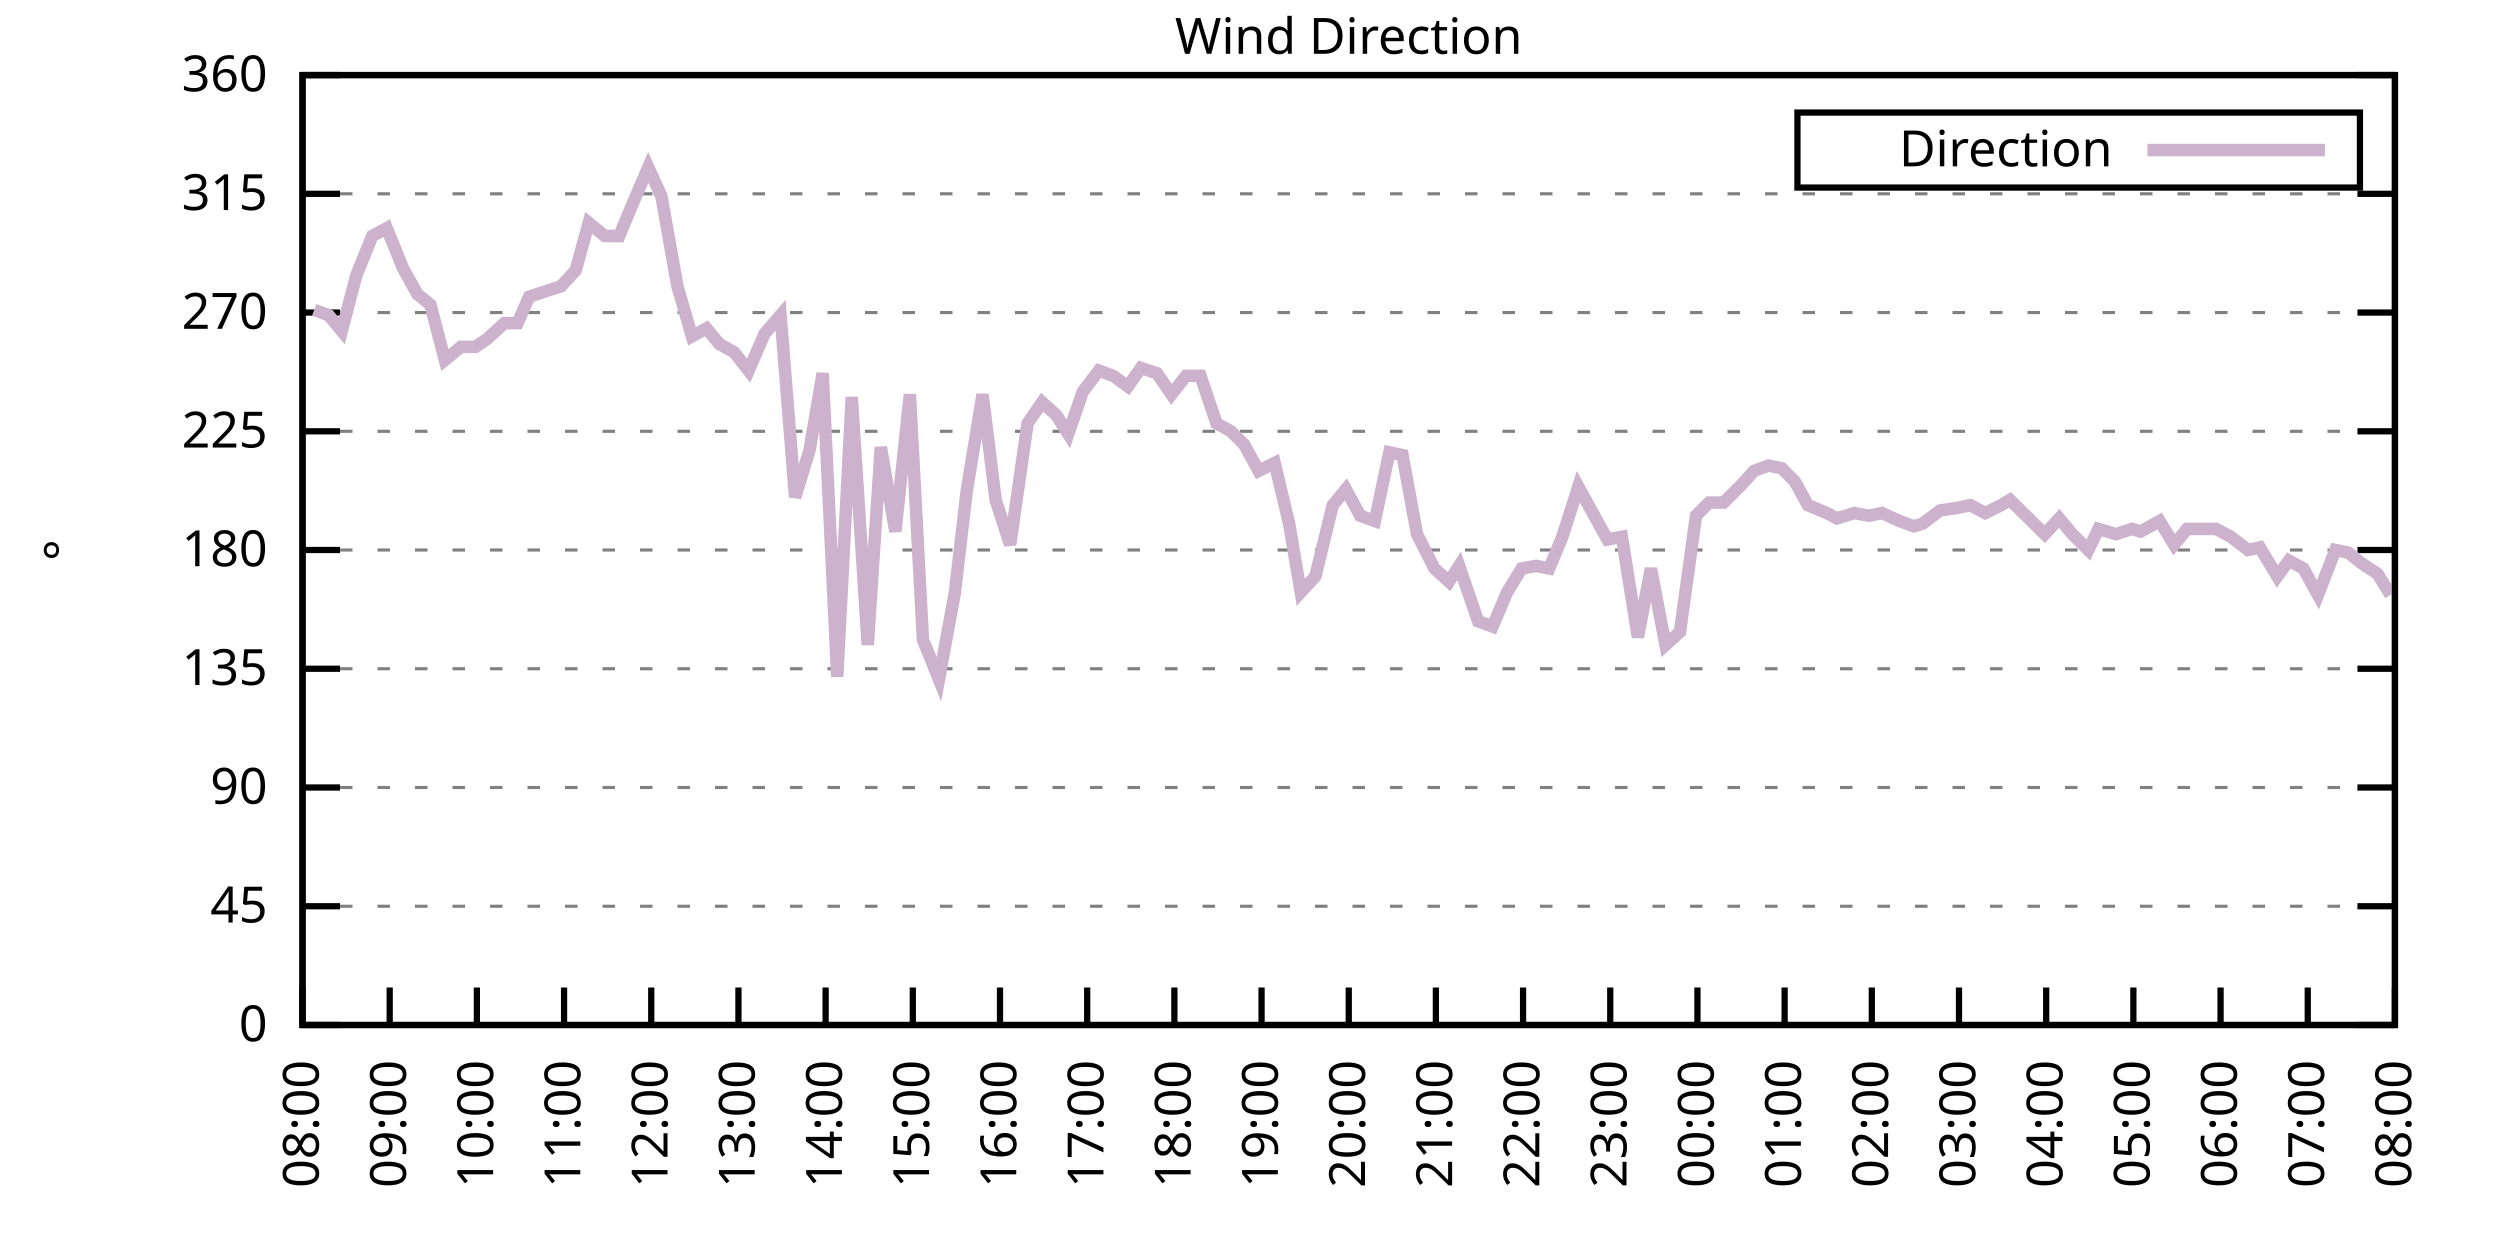
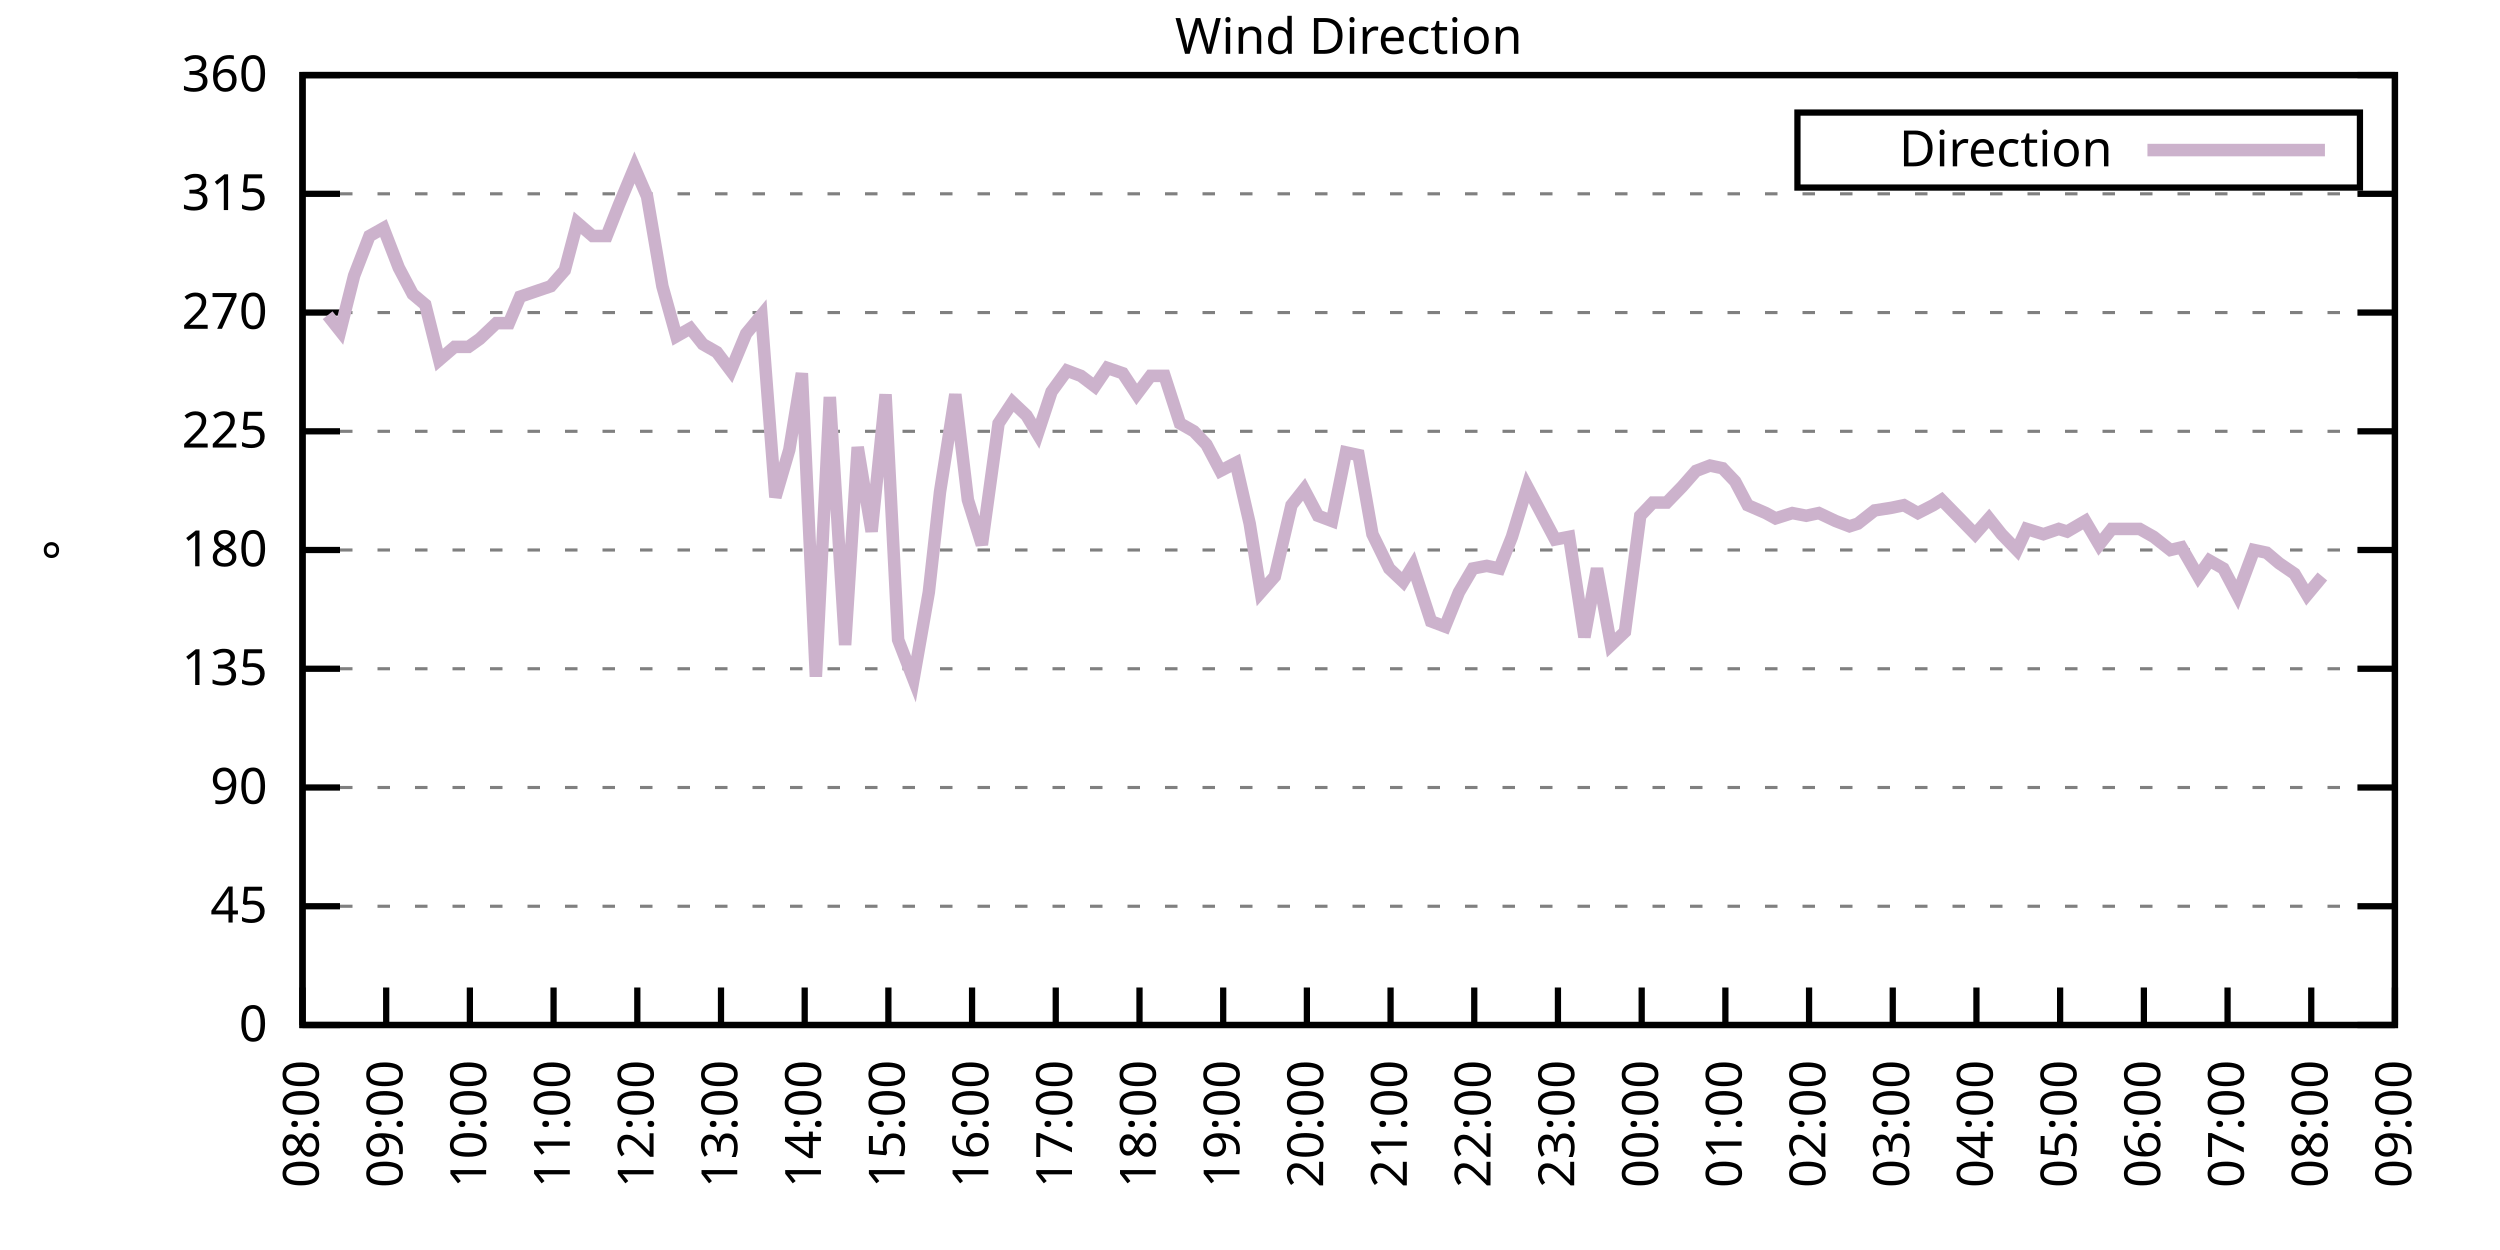
<svg xmlns="http://www.w3.org/2000/svg" xmlns:xlink="http://www.w3.org/1999/xlink" width="400" height="200" viewBox="0 0 400 200">
  <g id="gnuplot_canvas">
    <rect x="0" y="0" width="400" height="200" fill="none" />
    <defs>
      <circle id="gpDot" r="0.5" stroke-width="0.5" stroke="currentColor" />
      <path id="gpPt0" stroke-width="0.333" stroke="currentColor" d="M-1,0 h2 M0,-1 v2" />
      <path id="gpPt1" stroke-width="0.333" stroke="currentColor" d="M-1,-1 L1,1 M1,-1 L-1,1" />
      <path id="gpPt2" stroke-width="0.333" stroke="currentColor" d="M-1,0 L1,0 M0,-1 L0,1 M-1,-1 L1,1 M-1,1 L1,-1" />
      <rect id="gpPt3" stroke-width="0.333" stroke="currentColor" x="-1" y="-1" width="2" height="2" />
      <rect id="gpPt4" stroke-width="0.333" stroke="currentColor" fill="currentColor" x="-1" y="-1" width="2" height="2" />
      <circle id="gpPt5" stroke-width="0.333" stroke="currentColor" cx="0" cy="0" r="1" />
      <use xlink:href="#gpPt5" id="gpPt6" fill="currentColor" stroke="none" />
      <path id="gpPt7" stroke-width="0.333" stroke="currentColor" d="M0,-1.33 L-1.33,0.67 L1.33,0.67 z" />
      <use xlink:href="#gpPt7" id="gpPt8" fill="currentColor" stroke="none" />
      <use xlink:href="#gpPt7" id="gpPt9" stroke="currentColor" transform="rotate(180)" />
      <use xlink:href="#gpPt9" id="gpPt10" fill="currentColor" stroke="none" />
      <use xlink:href="#gpPt3" id="gpPt11" stroke="currentColor" transform="rotate(45)" />
      <use xlink:href="#gpPt11" id="gpPt12" fill="currentColor" stroke="none" />
      <path id="gpPt13" stroke-width="0.333" stroke="currentColor" d="M0,1.330 L1.265,0.411 L0.782,-1.067 L-0.782,-1.076 L-1.265,0.411 z" />
      <use xlink:href="#gpPt13" id="gpPt14" fill="currentColor" stroke="none" />
      <filter id="textbox" filterUnits="objectBoundingBox" x="0" y="0" height="1" width="1">
        <feFlood flood-color="white" flood-opacity="1" result="bgnd" />
        <feComposite in="SourceGraphic" in2="bgnd" operator="atop" />
      </filter>
      <filter id="greybox" filterUnits="objectBoundingBox" x="0" y="0" height="1" width="1">
        <feFlood flood-color="lightgrey" flood-opacity="1" result="grey" />
        <feComposite in="SourceGraphic" in2="grey" operator="atop" />
      </filter>
    </defs>
    <g fill="none" color="white" stroke="currentColor" stroke-width="1.00" stroke-linecap="butt" stroke-linejoin="miter">
</g>
    <g fill="none" color="black" stroke="currentColor" stroke-width="1.00" stroke-linecap="butt" stroke-linejoin="miter">
      <g stroke="none" shape-rendering="crispEdges">
        <polygon fill="rgb(255, 255, 255)" points="48.40,164.00 383.18,164.00 383.18,12.02 48.40,12.02 " />
      </g>
    </g>
    <g fill="none" color="black" stroke="currentColor" stroke-width="1.00" stroke-linecap="butt" stroke-linejoin="miter">
</g>
    <g fill="none" color="black" stroke="black" stroke-width="0.50" stroke-linecap="butt" stroke-linejoin="miter">
</g>
    <g fill="none" color="gray" stroke="currentColor" stroke-width="0.50" stroke-linecap="butt" stroke-linejoin="miter">
      <path stroke="gray" stroke-dasharray="2,4" class="gridline" d="M48.40,164.00 L383.19,164.00  " />
    </g>
    <g fill="none" color="gray" stroke="gray" stroke-width="1.00" stroke-linecap="butt" stroke-linejoin="miter">
</g>
    <g fill="none" color="black" stroke="currentColor" stroke-width="1.00" stroke-linecap="butt" stroke-linejoin="miter">
      <path stroke="black" d="M48.40,164.00 L54.40,164.00 M383.19,164.00 L377.19,164.00  " />
      <g transform="translate(42.80,166.60)" stroke="none" fill="black" font-family="Sans" font-size="8.00" text-anchor="end">
        <text>
          <tspan font-family="Sans"> 0</tspan>
        </text>
      </g>
    </g>
    <g fill="none" color="black" stroke="currentColor" stroke-width="1.00" stroke-linecap="butt" stroke-linejoin="miter">
</g>
    <g fill="none" color="black" stroke="black" stroke-width="0.50" stroke-linecap="butt" stroke-linejoin="miter">
</g>
    <g fill="none" color="gray" stroke="currentColor" stroke-width="0.50" stroke-linecap="butt" stroke-linejoin="miter">
      <path stroke="gray" stroke-dasharray="2,4" class="gridline" d="M48.40,145.00 L383.19,145.00  " />
    </g>
    <g fill="none" color="gray" stroke="gray" stroke-width="1.00" stroke-linecap="butt" stroke-linejoin="miter">
</g>
    <g fill="none" color="black" stroke="currentColor" stroke-width="1.00" stroke-linecap="butt" stroke-linejoin="miter">
      <path stroke="black" d="M48.40,145.00 L54.40,145.00 M383.19,145.00 L377.19,145.00  " />
      <g transform="translate(42.80,147.60)" stroke="none" fill="black" font-family="Sans" font-size="8.00" text-anchor="end">
        <text>
          <tspan font-family="Sans"> 45</tspan>
        </text>
      </g>
    </g>
    <g fill="none" color="black" stroke="currentColor" stroke-width="1.00" stroke-linecap="butt" stroke-linejoin="miter">
</g>
    <g fill="none" color="black" stroke="black" stroke-width="0.50" stroke-linecap="butt" stroke-linejoin="miter">
</g>
    <g fill="none" color="gray" stroke="currentColor" stroke-width="0.50" stroke-linecap="butt" stroke-linejoin="miter">
      <path stroke="gray" stroke-dasharray="2,4" class="gridline" d="M48.40,126.00 L383.19,126.00  " />
    </g>
    <g fill="none" color="gray" stroke="gray" stroke-width="1.00" stroke-linecap="butt" stroke-linejoin="miter">
</g>
    <g fill="none" color="black" stroke="currentColor" stroke-width="1.00" stroke-linecap="butt" stroke-linejoin="miter">
      <path stroke="black" d="M48.40,126.00 L54.40,126.00 M383.19,126.00 L377.19,126.00  " />
      <g transform="translate(42.80,128.60)" stroke="none" fill="black" font-family="Sans" font-size="8.00" text-anchor="end">
        <text>
          <tspan font-family="Sans"> 90</tspan>
        </text>
      </g>
    </g>
    <g fill="none" color="black" stroke="currentColor" stroke-width="1.00" stroke-linecap="butt" stroke-linejoin="miter">
</g>
    <g fill="none" color="black" stroke="black" stroke-width="0.50" stroke-linecap="butt" stroke-linejoin="miter">
</g>
    <g fill="none" color="gray" stroke="currentColor" stroke-width="0.50" stroke-linecap="butt" stroke-linejoin="miter">
      <path stroke="gray" stroke-dasharray="2,4" class="gridline" d="M48.40,107.00 L383.19,107.00  " />
    </g>
    <g fill="none" color="gray" stroke="gray" stroke-width="1.00" stroke-linecap="butt" stroke-linejoin="miter">
</g>
    <g fill="none" color="black" stroke="currentColor" stroke-width="1.00" stroke-linecap="butt" stroke-linejoin="miter">
      <path stroke="black" d="M48.40,107.00 L54.40,107.00 M383.19,107.00 L377.19,107.00  " />
      <g transform="translate(42.80,109.60)" stroke="none" fill="black" font-family="Sans" font-size="8.00" text-anchor="end">
        <text>
          <tspan font-family="Sans"> 135</tspan>
        </text>
      </g>
    </g>
    <g fill="none" color="black" stroke="currentColor" stroke-width="1.00" stroke-linecap="butt" stroke-linejoin="miter">
</g>
    <g fill="none" color="black" stroke="black" stroke-width="0.50" stroke-linecap="butt" stroke-linejoin="miter">
</g>
    <g fill="none" color="gray" stroke="currentColor" stroke-width="0.50" stroke-linecap="butt" stroke-linejoin="miter">
      <path stroke="gray" stroke-dasharray="2,4" class="gridline" d="M48.40,88.00 L383.19,88.00  " />
    </g>
    <g fill="none" color="gray" stroke="gray" stroke-width="1.00" stroke-linecap="butt" stroke-linejoin="miter">
</g>
    <g fill="none" color="black" stroke="currentColor" stroke-width="1.00" stroke-linecap="butt" stroke-linejoin="miter">
      <path stroke="black" d="M48.40,88.00 L54.40,88.00 M383.19,88.00 L377.19,88.00  " />
      <g transform="translate(42.80,90.60)" stroke="none" fill="black" font-family="Sans" font-size="8.00" text-anchor="end">
        <text>
          <tspan font-family="Sans"> 180</tspan>
        </text>
      </g>
    </g>
    <g fill="none" color="black" stroke="currentColor" stroke-width="1.00" stroke-linecap="butt" stroke-linejoin="miter">
</g>
    <g fill="none" color="black" stroke="black" stroke-width="0.50" stroke-linecap="butt" stroke-linejoin="miter">
</g>
    <g fill="none" color="gray" stroke="currentColor" stroke-width="0.50" stroke-linecap="butt" stroke-linejoin="miter">
      <path stroke="gray" stroke-dasharray="2,4" class="gridline" d="M48.40,69.01 L383.19,69.01  " />
    </g>
    <g fill="none" color="gray" stroke="gray" stroke-width="1.00" stroke-linecap="butt" stroke-linejoin="miter">
</g>
    <g fill="none" color="black" stroke="currentColor" stroke-width="1.00" stroke-linecap="butt" stroke-linejoin="miter">
      <path stroke="black" d="M48.40,69.01 L54.40,69.01 M383.19,69.01 L377.19,69.01  " />
      <g transform="translate(42.80,71.61)" stroke="none" fill="black" font-family="Sans" font-size="8.00" text-anchor="end">
        <text>
          <tspan font-family="Sans"> 225</tspan>
        </text>
      </g>
    </g>
    <g fill="none" color="black" stroke="currentColor" stroke-width="1.00" stroke-linecap="butt" stroke-linejoin="miter">
</g>
    <g fill="none" color="black" stroke="black" stroke-width="0.50" stroke-linecap="butt" stroke-linejoin="miter">
</g>
    <g fill="none" color="gray" stroke="currentColor" stroke-width="0.50" stroke-linecap="butt" stroke-linejoin="miter">
      <path stroke="gray" stroke-dasharray="2,4" class="gridline" d="M48.40,50.01 L383.19,50.01  " />
    </g>
    <g fill="none" color="gray" stroke="gray" stroke-width="1.00" stroke-linecap="butt" stroke-linejoin="miter">
</g>
    <g fill="none" color="black" stroke="currentColor" stroke-width="1.00" stroke-linecap="butt" stroke-linejoin="miter">
      <path stroke="black" d="M48.40,50.01 L54.40,50.01 M383.19,50.01 L377.19,50.01  " />
      <g transform="translate(42.80,52.61)" stroke="none" fill="black" font-family="Sans" font-size="8.00" text-anchor="end">
        <text>
          <tspan font-family="Sans"> 270</tspan>
        </text>
      </g>
    </g>
    <g fill="none" color="black" stroke="currentColor" stroke-width="1.00" stroke-linecap="butt" stroke-linejoin="miter">
</g>
    <g fill="none" color="black" stroke="black" stroke-width="0.50" stroke-linecap="butt" stroke-linejoin="miter">
</g>
    <g fill="none" color="gray" stroke="currentColor" stroke-width="0.50" stroke-linecap="butt" stroke-linejoin="miter">
      <path stroke="gray" stroke-dasharray="2,4" class="gridline" d="M48.40,31.01 L383.19,31.01  " />
    </g>
    <g fill="none" color="gray" stroke="gray" stroke-width="1.00" stroke-linecap="butt" stroke-linejoin="miter">
</g>
    <g fill="none" color="black" stroke="currentColor" stroke-width="1.00" stroke-linecap="butt" stroke-linejoin="miter">
      <path stroke="black" d="M48.40,31.01 L54.40,31.01 M383.19,31.01 L377.19,31.01  " />
      <g transform="translate(42.80,33.61)" stroke="none" fill="black" font-family="Sans" font-size="8.00" text-anchor="end">
        <text>
          <tspan font-family="Sans"> 315</tspan>
        </text>
      </g>
    </g>
    <g fill="none" color="black" stroke="currentColor" stroke-width="1.00" stroke-linecap="butt" stroke-linejoin="miter">
</g>
    <g fill="none" color="black" stroke="black" stroke-width="0.50" stroke-linecap="butt" stroke-linejoin="miter">
</g>
    <g fill="none" color="gray" stroke="currentColor" stroke-width="0.50" stroke-linecap="butt" stroke-linejoin="miter">
      <path stroke="gray" stroke-dasharray="2,4" class="gridline" d="M48.40,12.01 L383.19,12.01  " />
    </g>
    <g fill="none" color="gray" stroke="gray" stroke-width="1.00" stroke-linecap="butt" stroke-linejoin="miter">
</g>
    <g fill="none" color="black" stroke="currentColor" stroke-width="1.00" stroke-linecap="butt" stroke-linejoin="miter">
      <path stroke="black" d="M48.40,12.01 L54.40,12.01 M383.19,12.01 L377.19,12.01  " />
      <g transform="translate(42.80,14.61)" stroke="none" fill="black" font-family="Sans" font-size="8.00" text-anchor="end">
        <text>
          <tspan font-family="Sans"> 360</tspan>
        </text>
      </g>
    </g>
    <g fill="none" color="black" stroke="currentColor" stroke-width="1.00" stroke-linecap="butt" stroke-linejoin="miter">
      <path stroke="black" d="M48.40,164.00 L48.40,158.00  " />
      <g transform="translate(51.00,169.60) rotate(270.00)" stroke="none" fill="black" font-family="Sans" font-size="8.00" text-anchor="end">
        <text>
          <tspan font-family="Sans">08:00</tspan>
        </text>
      </g>
    </g>
    <g fill="none" color="black" stroke="currentColor" stroke-width="1.00" stroke-linecap="butt" stroke-linejoin="miter">
-       <path stroke="black" d="M62.35,164.00 L62.35,158.00  " />
-       <g transform="translate(64.95,169.60) rotate(270.00)" stroke="none" fill="black" font-family="Sans" font-size="8.00" text-anchor="end">
+       <path stroke="black" d="M61.79,164.00 L61.79,158.00  " />
+       <g transform="translate(64.39,169.60) rotate(270.00)" stroke="none" fill="black" font-family="Sans" font-size="8.00" text-anchor="end">
        <text>
          <tspan font-family="Sans">09:00</tspan>
        </text>
      </g>
    </g>
    <g fill="none" color="black" stroke="currentColor" stroke-width="1.00" stroke-linecap="butt" stroke-linejoin="miter">
-       <path stroke="black" d="M76.30,164.00 L76.30,158.00  " />
-       <g transform="translate(78.90,169.60) rotate(270.00)" stroke="none" fill="black" font-family="Sans" font-size="8.00" text-anchor="end">
+       <path stroke="black" d="M75.18,164.00 L75.18,158.00  " />
+       <g transform="translate(77.78,169.60) rotate(270.00)" stroke="none" fill="black" font-family="Sans" font-size="8.00" text-anchor="end">
        <text>
          <tspan font-family="Sans">10:00</tspan>
        </text>
      </g>
    </g>
    <g fill="none" color="black" stroke="currentColor" stroke-width="1.00" stroke-linecap="butt" stroke-linejoin="miter">
-       <path stroke="black" d="M90.25,164.00 L90.25,158.00  " />
-       <g transform="translate(92.85,169.60) rotate(270.00)" stroke="none" fill="black" font-family="Sans" font-size="8.00" text-anchor="end">
+       <path stroke="black" d="M88.57,164.00 L88.57,158.00  " />
+       <g transform="translate(91.17,169.60) rotate(270.00)" stroke="none" fill="black" font-family="Sans" font-size="8.00" text-anchor="end">
        <text>
          <tspan font-family="Sans">11:00</tspan>
        </text>
      </g>
    </g>
    <g fill="none" color="black" stroke="currentColor" stroke-width="1.00" stroke-linecap="butt" stroke-linejoin="miter">
-       <path stroke="black" d="M104.20,164.00 L104.20,158.00  " />
-       <g transform="translate(106.80,169.60) rotate(270.00)" stroke="none" fill="black" font-family="Sans" font-size="8.00" text-anchor="end">
+       <path stroke="black" d="M101.97,164.00 L101.97,158.00  " />
+       <g transform="translate(104.57,169.60) rotate(270.00)" stroke="none" fill="black" font-family="Sans" font-size="8.00" text-anchor="end">
        <text>
          <tspan font-family="Sans">12:00</tspan>
        </text>
      </g>
    </g>
    <g fill="none" color="black" stroke="currentColor" stroke-width="1.00" stroke-linecap="butt" stroke-linejoin="miter">
-       <path stroke="black" d="M118.15,164.00 L118.15,158.00  " />
-       <g transform="translate(120.75,169.60) rotate(270.00)" stroke="none" fill="black" font-family="Sans" font-size="8.00" text-anchor="end">
+       <path stroke="black" d="M115.36,164.00 L115.36,158.00  " />
+       <g transform="translate(117.96,169.60) rotate(270.00)" stroke="none" fill="black" font-family="Sans" font-size="8.00" text-anchor="end">
        <text>
          <tspan font-family="Sans">13:00</tspan>
        </text>
      </g>
    </g>
    <g fill="none" color="black" stroke="currentColor" stroke-width="1.00" stroke-linecap="butt" stroke-linejoin="miter">
-       <path stroke="black" d="M132.10,164.00 L132.10,158.00  " />
-       <g transform="translate(134.70,169.60) rotate(270.00)" stroke="none" fill="black" font-family="Sans" font-size="8.00" text-anchor="end">
+       <path stroke="black" d="M128.75,164.00 L128.75,158.00  " />
+       <g transform="translate(131.35,169.60) rotate(270.00)" stroke="none" fill="black" font-family="Sans" font-size="8.00" text-anchor="end">
        <text>
          <tspan font-family="Sans">14:00</tspan>
        </text>
      </g>
    </g>
    <g fill="none" color="black" stroke="currentColor" stroke-width="1.00" stroke-linecap="butt" stroke-linejoin="miter">
-       <path stroke="black" d="M146.05,164.00 L146.05,158.00  " />
-       <g transform="translate(148.65,169.60) rotate(270.00)" stroke="none" fill="black" font-family="Sans" font-size="8.00" text-anchor="end">
+       <path stroke="black" d="M142.14,164.00 L142.14,158.00  " />
+       <g transform="translate(144.74,169.60) rotate(270.00)" stroke="none" fill="black" font-family="Sans" font-size="8.00" text-anchor="end">
        <text>
          <tspan font-family="Sans">15:00</tspan>
        </text>
      </g>
    </g>
    <g fill="none" color="black" stroke="currentColor" stroke-width="1.00" stroke-linecap="butt" stroke-linejoin="miter">
-       <path stroke="black" d="M160.00,164.00 L160.00,158.00  " />
-       <g transform="translate(162.60,169.60) rotate(270.00)" stroke="none" fill="black" font-family="Sans" font-size="8.00" text-anchor="end">
+       <path stroke="black" d="M155.53,164.00 L155.53,158.00  " />
+       <g transform="translate(158.13,169.60) rotate(270.00)" stroke="none" fill="black" font-family="Sans" font-size="8.00" text-anchor="end">
        <text>
          <tspan font-family="Sans">16:00</tspan>
        </text>
      </g>
    </g>
    <g fill="none" color="black" stroke="currentColor" stroke-width="1.00" stroke-linecap="butt" stroke-linejoin="miter">
-       <path stroke="black" d="M173.95,164.00 L173.95,158.00  " />
-       <g transform="translate(176.55,169.60) rotate(270.00)" stroke="none" fill="black" font-family="Sans" font-size="8.00" text-anchor="end">
+       <path stroke="black" d="M168.92,164.00 L168.92,158.00  " />
+       <g transform="translate(171.52,169.60) rotate(270.00)" stroke="none" fill="black" font-family="Sans" font-size="8.00" text-anchor="end">
        <text>
          <tspan font-family="Sans">17:00</tspan>
        </text>
      </g>
    </g>
    <g fill="none" color="black" stroke="currentColor" stroke-width="1.00" stroke-linecap="butt" stroke-linejoin="miter">
-       <path stroke="black" d="M187.90,164.00 L187.90,158.00  " />
-       <g transform="translate(190.50,169.60) rotate(270.00)" stroke="none" fill="black" font-family="Sans" font-size="8.00" text-anchor="end">
+       <path stroke="black" d="M182.32,164.00 L182.32,158.00  " />
+       <g transform="translate(184.92,169.60) rotate(270.00)" stroke="none" fill="black" font-family="Sans" font-size="8.00" text-anchor="end">
        <text>
          <tspan font-family="Sans">18:00</tspan>
        </text>
      </g>
    </g>
    <g fill="none" color="black" stroke="currentColor" stroke-width="1.00" stroke-linecap="butt" stroke-linejoin="miter">
-       <path stroke="black" d="M201.85,164.00 L201.85,158.00  " />
-       <g transform="translate(204.45,169.60) rotate(270.00)" stroke="none" fill="black" font-family="Sans" font-size="8.00" text-anchor="end">
+       <path stroke="black" d="M195.71,164.00 L195.71,158.00  " />
+       <g transform="translate(198.31,169.60) rotate(270.00)" stroke="none" fill="black" font-family="Sans" font-size="8.00" text-anchor="end">
        <text>
          <tspan font-family="Sans">19:00</tspan>
        </text>
      </g>
    </g>
    <g fill="none" color="black" stroke="currentColor" stroke-width="1.00" stroke-linecap="butt" stroke-linejoin="miter">
-       <path stroke="black" d="M215.80,164.00 L215.80,158.00  " />
-       <g transform="translate(218.40,169.60) rotate(270.00)" stroke="none" fill="black" font-family="Sans" font-size="8.00" text-anchor="end">
+       <path stroke="black" d="M209.10,164.00 L209.10,158.00  " />
+       <g transform="translate(211.70,169.60) rotate(270.00)" stroke="none" fill="black" font-family="Sans" font-size="8.00" text-anchor="end">
        <text>
          <tspan font-family="Sans">20:00</tspan>
        </text>
      </g>
    </g>
    <g fill="none" color="black" stroke="currentColor" stroke-width="1.00" stroke-linecap="butt" stroke-linejoin="miter">
-       <path stroke="black" d="M229.74,164.00 L229.74,158.00  " />
-       <g transform="translate(232.34,169.60) rotate(270.00)" stroke="none" fill="black" font-family="Sans" font-size="8.00" text-anchor="end">
+       <path stroke="black" d="M222.49,164.00 L222.49,158.00  " />
+       <g transform="translate(225.09,169.60) rotate(270.00)" stroke="none" fill="black" font-family="Sans" font-size="8.00" text-anchor="end">
        <text>
          <tspan font-family="Sans">21:00</tspan>
        </text>
      </g>
    </g>
    <g fill="none" color="black" stroke="currentColor" stroke-width="1.00" stroke-linecap="butt" stroke-linejoin="miter">
-       <path stroke="black" d="M243.69,164.00 L243.69,158.00  " />
-       <g transform="translate(246.29,169.60) rotate(270.00)" stroke="none" fill="black" font-family="Sans" font-size="8.00" text-anchor="end">
+       <path stroke="black" d="M235.88,164.00 L235.88,158.00  " />
+       <g transform="translate(238.48,169.60) rotate(270.00)" stroke="none" fill="black" font-family="Sans" font-size="8.00" text-anchor="end">
        <text>
          <tspan font-family="Sans">22:00</tspan>
        </text>
      </g>
    </g>
    <g fill="none" color="black" stroke="currentColor" stroke-width="1.00" stroke-linecap="butt" stroke-linejoin="miter">
-       <path stroke="black" d="M257.64,164.00 L257.64,158.00  " />
-       <g transform="translate(260.24,169.60) rotate(270.00)" stroke="none" fill="black" font-family="Sans" font-size="8.00" text-anchor="end">
+       <path stroke="black" d="M249.27,164.00 L249.27,158.00  " />
+       <g transform="translate(251.87,169.60) rotate(270.00)" stroke="none" fill="black" font-family="Sans" font-size="8.00" text-anchor="end">
        <text>
          <tspan font-family="Sans">23:00</tspan>
        </text>
      </g>
    </g>
    <g fill="none" color="black" stroke="currentColor" stroke-width="1.00" stroke-linecap="butt" stroke-linejoin="miter">
-       <path stroke="black" d="M271.59,164.00 L271.59,158.00  " />
-       <g transform="translate(274.19,169.60) rotate(270.00)" stroke="none" fill="black" font-family="Sans" font-size="8.00" text-anchor="end">
+       <path stroke="black" d="M262.67,164.00 L262.67,158.00  " />
+       <g transform="translate(265.27,169.60) rotate(270.00)" stroke="none" fill="black" font-family="Sans" font-size="8.00" text-anchor="end">
        <text>
          <tspan font-family="Sans">00:00</tspan>
        </text>
      </g>
    </g>
    <g fill="none" color="black" stroke="currentColor" stroke-width="1.00" stroke-linecap="butt" stroke-linejoin="miter">
-       <path stroke="black" d="M285.54,164.00 L285.54,158.00  " />
-       <g transform="translate(288.14,169.60) rotate(270.00)" stroke="none" fill="black" font-family="Sans" font-size="8.00" text-anchor="end">
+       <path stroke="black" d="M276.06,164.00 L276.06,158.00  " />
+       <g transform="translate(278.66,169.60) rotate(270.00)" stroke="none" fill="black" font-family="Sans" font-size="8.00" text-anchor="end">
        <text>
          <tspan font-family="Sans">01:00</tspan>
        </text>
      </g>
    </g>
    <g fill="none" color="black" stroke="currentColor" stroke-width="1.00" stroke-linecap="butt" stroke-linejoin="miter">
-       <path stroke="black" d="M299.49,164.00 L299.49,158.00  " />
-       <g transform="translate(302.09,169.60) rotate(270.00)" stroke="none" fill="black" font-family="Sans" font-size="8.00" text-anchor="end">
+       <path stroke="black" d="M289.45,164.00 L289.45,158.00  " />
+       <g transform="translate(292.05,169.60) rotate(270.00)" stroke="none" fill="black" font-family="Sans" font-size="8.00" text-anchor="end">
        <text>
          <tspan font-family="Sans">02:00</tspan>
        </text>
      </g>
    </g>
    <g fill="none" color="black" stroke="currentColor" stroke-width="1.00" stroke-linecap="butt" stroke-linejoin="miter">
-       <path stroke="black" d="M313.44,164.00 L313.44,158.00  " />
-       <g transform="translate(316.04,169.60) rotate(270.00)" stroke="none" fill="black" font-family="Sans" font-size="8.00" text-anchor="end">
+       <path stroke="black" d="M302.84,164.00 L302.84,158.00  " />
+       <g transform="translate(305.44,169.60) rotate(270.00)" stroke="none" fill="black" font-family="Sans" font-size="8.00" text-anchor="end">
        <text>
          <tspan font-family="Sans">03:00</tspan>
        </text>
      </g>
    </g>
    <g fill="none" color="black" stroke="currentColor" stroke-width="1.00" stroke-linecap="butt" stroke-linejoin="miter">
-       <path stroke="black" d="M327.39,164.00 L327.39,158.00  " />
-       <g transform="translate(329.99,169.60) rotate(270.00)" stroke="none" fill="black" font-family="Sans" font-size="8.00" text-anchor="end">
+       <path stroke="black" d="M316.23,164.00 L316.23,158.00  " />
+       <g transform="translate(318.83,169.60) rotate(270.00)" stroke="none" fill="black" font-family="Sans" font-size="8.00" text-anchor="end">
        <text>
          <tspan font-family="Sans">04:00</tspan>
        </text>
      </g>
    </g>
    <g fill="none" color="black" stroke="currentColor" stroke-width="1.00" stroke-linecap="butt" stroke-linejoin="miter">
-       <path stroke="black" d="M341.34,164.00 L341.34,158.00  " />
-       <g transform="translate(343.94,169.60) rotate(270.00)" stroke="none" fill="black" font-family="Sans" font-size="8.00" text-anchor="end">
+       <path stroke="black" d="M329.62,164.00 L329.62,158.00  " />
+       <g transform="translate(332.22,169.60) rotate(270.00)" stroke="none" fill="black" font-family="Sans" font-size="8.00" text-anchor="end">
        <text>
          <tspan font-family="Sans">05:00</tspan>
        </text>
      </g>
    </g>
    <g fill="none" color="black" stroke="currentColor" stroke-width="1.00" stroke-linecap="butt" stroke-linejoin="miter">
-       <path stroke="black" d="M355.29,164.00 L355.29,158.00  " />
-       <g transform="translate(357.89,169.60) rotate(270.00)" stroke="none" fill="black" font-family="Sans" font-size="8.00" text-anchor="end">
+       <path stroke="black" d="M343.02,164.00 L343.02,158.00  " />
+       <g transform="translate(345.62,169.60) rotate(270.00)" stroke="none" fill="black" font-family="Sans" font-size="8.00" text-anchor="end">
        <text>
          <tspan font-family="Sans">06:00</tspan>
        </text>
      </g>
    </g>
    <g fill="none" color="black" stroke="currentColor" stroke-width="1.00" stroke-linecap="butt" stroke-linejoin="miter">
-       <path stroke="black" d="M369.24,164.00 L369.24,158.00  " />
-       <g transform="translate(371.84,169.60) rotate(270.00)" stroke="none" fill="black" font-family="Sans" font-size="8.00" text-anchor="end">
+       <path stroke="black" d="M356.41,164.00 L356.41,158.00  " />
+       <g transform="translate(359.01,169.60) rotate(270.00)" stroke="none" fill="black" font-family="Sans" font-size="8.00" text-anchor="end">
        <text>
          <tspan font-family="Sans">07:00</tspan>
+         </text>
+       </g>
+     </g>
+     <g fill="none" color="black" stroke="currentColor" stroke-width="1.00" stroke-linecap="butt" stroke-linejoin="miter">
+       <path stroke="black" d="M369.80,164.00 L369.80,158.00  " />
+       <g transform="translate(372.40,169.60) rotate(270.00)" stroke="none" fill="black" font-family="Sans" font-size="8.00" text-anchor="end">
+         <text>
+           <tspan font-family="Sans">08:00</tspan>
        </text>
      </g>
    </g>
    <g fill="none" color="black" stroke="currentColor" stroke-width="1.00" stroke-linecap="butt" stroke-linejoin="miter">
      <path stroke="black" d="M383.19,164.00 L383.19,158.00  " />
      <g transform="translate(385.79,169.60) rotate(270.00)" stroke="none" fill="black" font-family="Sans" font-size="8.00" text-anchor="end">
        <text>
-           <tspan font-family="Sans">08:00</tspan>
+           <tspan font-family="Sans">09:00</tspan>
        </text>
      </g>
    </g>
    <g fill="none" color="black" stroke="currentColor" stroke-width="1.00" stroke-linecap="butt" stroke-linejoin="miter">
</g>
    <g fill="none" color="black" stroke="currentColor" stroke-width="1.00" stroke-linecap="butt" stroke-linejoin="miter">
      <path stroke="black" d="M48.40,12.01 L48.40,164.00 L383.19,164.00 L383.19,12.01 L48.40,12.01 Z  " />
    </g>
    <g fill="none" color="black" stroke="currentColor" stroke-width="1.00" stroke-linecap="butt" stroke-linejoin="miter">
</g>
    <g fill="none" color="black" stroke="currentColor" stroke-width="1.00" stroke-linecap="butt" stroke-linejoin="miter">
      <path stroke="black" d="M287.59,30.01 L287.59,18.01 L377.59,18.01 L377.59,30.01 L287.59,30.01 Z  " />
    </g>
    <g id="Wind_direction_plot_1">
      <g fill="none" color="white" stroke="black" stroke-width="2.00" stroke-linecap="butt" stroke-linejoin="miter">
</g>
      <g fill="none" color="black" stroke="currentColor" stroke-width="2.00" stroke-linecap="butt" stroke-linejoin="miter">
        <g transform="translate(337.99,26.61)" stroke="none" fill="black" font-family="Sans" font-size="8.00" text-anchor="end">
          <text>
            <tspan font-family="Sans">Direction</tspan>
          </text>
        </g>
      </g>
      <g fill="none" color="black" stroke="currentColor" stroke-width="2.00" stroke-linecap="butt" stroke-linejoin="miter">
-         <path stroke="rgb(204, 178, 204)" d="M343.59,24.01 L371.99,24.01 M50.26,49.59 L52.58,50.43 L54.68,52.96 L57.00,44.10 L59.56,37.76 L61.88,36.50   L64.44,42.83 L66.77,47.05 L68.86,48.74 L71.18,57.61 L73.74,55.50 L76.07,55.50 L77.93,54.23 L80.72,51.70   L82.81,51.70 L84.67,47.47 L87.23,46.63 L89.78,45.79 L92.11,43.25 L94.20,35.65 L96.76,37.76 L99.08,37.76   L101.18,32.70 L103.73,26.79 L105.83,31.43 L108.38,45.79 L110.71,53.81 L113.03,52.54 L115.13,55.07 L117.45,56.34   L119.78,59.30 L122.33,53.39 L124.89,50.43 L127.22,79.56 L129.54,71.96 L131.63,59.72 L133.96,108.27 L136.28,63.52   L138.84,103.20 L140.93,71.54 L143.26,85.05 L145.58,63.10 L147.67,102.36 L150.23,108.69 L152.79,94.76 L154.65,78.72   L157.21,63.10 L159.30,79.98 L161.62,87.16 L164.41,67.74 L166.74,64.36 L169.06,66.47 L170.92,69.43 L173.25,62.67   L175.81,59.30 L178.13,60.14 L180.46,61.83 L182.55,58.87 L185.11,59.72 L187.43,63.10 L189.76,60.14 L192.08,60.14   L194.64,67.74 L196.96,69.01 L199.06,71.12 L201.38,75.34 L203.94,74.07 L206.26,83.78 L208.12,94.76 L210.45,92.23   L213.24,80.83 L215.33,78.29 L217.65,82.52 L219.98,83.36 L222.30,72.38 L224.40,72.81 L226.72,85.47 L229.51,90.96   L231.84,93.07 L233.46,90.54 L236.49,99.40 L238.81,100.25 L241.14,94.76 L243.46,90.96 L245.79,90.54 L247.88,90.96   L249.97,85.89 L252.53,77.87 L254.62,81.67 L257.18,86.32 L259.50,85.89 L262.06,101.94 L264.15,90.96 L266.48,103.20   L268.80,101.09 L271.36,82.52 L273.45,80.41 L275.78,80.41 L278.34,77.87 L280.66,75.34 L282.99,74.49 L285.08,74.92   L287.17,77.03 L289.26,80.83 L292.29,82.09 L293.91,82.94 L296.70,82.09 L299.03,82.52 L301.12,82.09 L303.91,83.36   L306.23,84.21 L307.63,83.78 L310.42,81.67 L313.21,81.25 L315.30,80.83 L317.63,82.09 L320.18,80.83 L321.58,79.98   L324.60,82.94 L327.16,85.47 L329.48,82.94 L331.58,85.47 L334.13,88.00 L335.76,84.63 L338.55,85.47 L341.11,84.63   L342.50,85.05 L345.53,83.36 L347.85,87.16 L349.94,84.63 L352.27,84.63 L354.59,84.63 L356.92,85.89 L359.71,88.00   L361.57,87.58 L364.36,92.23 L366.22,89.69 L368.54,90.96 L370.87,95.18 L373.66,88.00 L375.75,88.43 L377.84,90.12   L380.40,91.80 L382.49,95.18  " />
+         <path stroke="rgb(204, 178, 204)" d="M343.59,24.01 L371.99,24.01 M52.42,50.43 L54.43,52.96 L56.66,44.10 L59.11,37.76 L61.35,36.50 L63.80,42.83   L66.03,47.05 L68.04,48.74 L70.27,57.61 L72.73,55.50 L74.96,55.50 L76.75,54.23 L79.42,51.70 L81.43,51.70   L83.22,47.47 L85.67,46.63 L88.13,45.79 L90.36,43.25 L92.37,35.65 L94.82,37.76 L97.06,37.76 L99.06,32.70   L101.52,26.79 L103.53,31.43 L105.98,45.79 L108.22,53.81 L110.45,52.54 L112.46,55.07 L114.69,56.34 L116.92,59.30   L119.38,53.39 L121.83,50.43 L124.06,79.56 L126.29,71.96 L128.30,59.72 L130.54,108.27 L132.77,63.52 L135.22,103.20   L137.23,71.54 L139.46,85.05 L141.69,63.10 L143.70,102.36 L146.16,108.69 L148.61,94.76 L150.40,78.72 L152.85,63.10   L154.86,79.98 L157.10,87.16 L159.77,67.74 L162.01,64.36 L164.24,66.47 L166.02,69.43 L168.25,62.67 L170.71,59.30   L172.94,60.14 L175.17,61.83 L177.18,58.87 L179.64,59.72 L181.87,63.10 L184.10,60.14 L186.33,60.14 L188.79,67.74   L191.02,69.01 L193.03,71.12 L195.26,75.34 L197.72,74.07 L199.95,83.78 L201.73,94.76 L203.97,92.23 L206.64,80.83   L208.65,78.29 L210.88,82.52 L213.12,83.36 L215.35,72.38 L217.36,72.81 L219.59,85.47 L222.27,90.96 L224.50,93.07   L226.06,90.54 L228.96,99.40 L231.20,100.25 L233.43,94.76 L235.66,90.96 L237.89,90.54 L239.90,90.96 L241.91,85.89   L244.36,77.87 L246.37,81.67 L248.83,86.32 L251.06,85.89 L253.51,101.94 L255.52,90.96 L257.76,103.20 L259.99,101.09   L262.44,82.52 L264.45,80.41 L266.68,80.41 L269.14,77.87 L271.37,75.34 L273.60,74.49 L275.61,74.92 L277.62,77.03   L279.63,80.83 L282.53,82.09 L284.09,82.94 L286.77,82.09 L289.00,82.52 L291.01,82.09 L293.69,83.36 L295.92,84.21   L297.26,83.78 L299.94,81.67 L302.62,81.25 L304.63,80.83 L306.86,82.09 L309.31,80.83 L310.65,79.98 L313.55,82.94   L316.01,85.47 L318.24,82.94 L320.25,85.47 L322.70,88.00 L324.27,84.63 L326.95,85.47 L329.40,84.63 L330.74,85.05   L333.64,83.36 L335.87,87.16 L337.88,84.63 L340.11,84.63 L342.35,84.63 L344.58,85.89 L347.26,88.00 L349.04,87.58   L351.72,92.23 L353.51,89.69 L355.74,90.96 L357.97,95.18 L360.65,88.00 L362.66,88.43 L364.66,90.12 L367.12,91.80   L369.13,95.18 L371.58,92.23  " />
      </g>
    </g>
    <g fill="none" color="black" stroke="currentColor" stroke-width="2.00" stroke-linecap="butt" stroke-linejoin="miter">
</g>
    <g fill="none" color="black" stroke="black" stroke-width="1.00" stroke-linecap="butt" stroke-linejoin="miter">
</g>
    <g fill="none" color="black" stroke="currentColor" stroke-width="1.00" stroke-linecap="butt" stroke-linejoin="miter">
      <path stroke="black" d="M48.40,12.01 L48.40,164.00 L383.19,164.00 L383.19,12.01 L48.40,12.01 Z  " />
      <g transform="translate(12.80,88.01) rotate(270.00)" stroke="none" fill="black" font-family="Sans" font-size="8.00" text-anchor="middle">
        <text>
          <tspan font-family="Sans">°</tspan>
        </text>
      </g>
    </g>
    <g fill="none" color="black" stroke="currentColor" stroke-width="1.00" stroke-linecap="butt" stroke-linejoin="miter">
</g>
    <g fill="none" color="black" stroke="currentColor" stroke-width="1.00" stroke-linecap="butt" stroke-linejoin="miter">
      <g transform="translate(215.79,8.61)" stroke="none" fill="black" font-family="Sans" font-size="8.00" text-anchor="middle">
        <text>
          <tspan font-family="Sans">Wind Direction</tspan>
        </text>
      </g>
    </g>
    <g fill="none" color="black" stroke="currentColor" stroke-width="1.00" stroke-linecap="butt" stroke-linejoin="miter">
</g>
  </g>
</svg>
